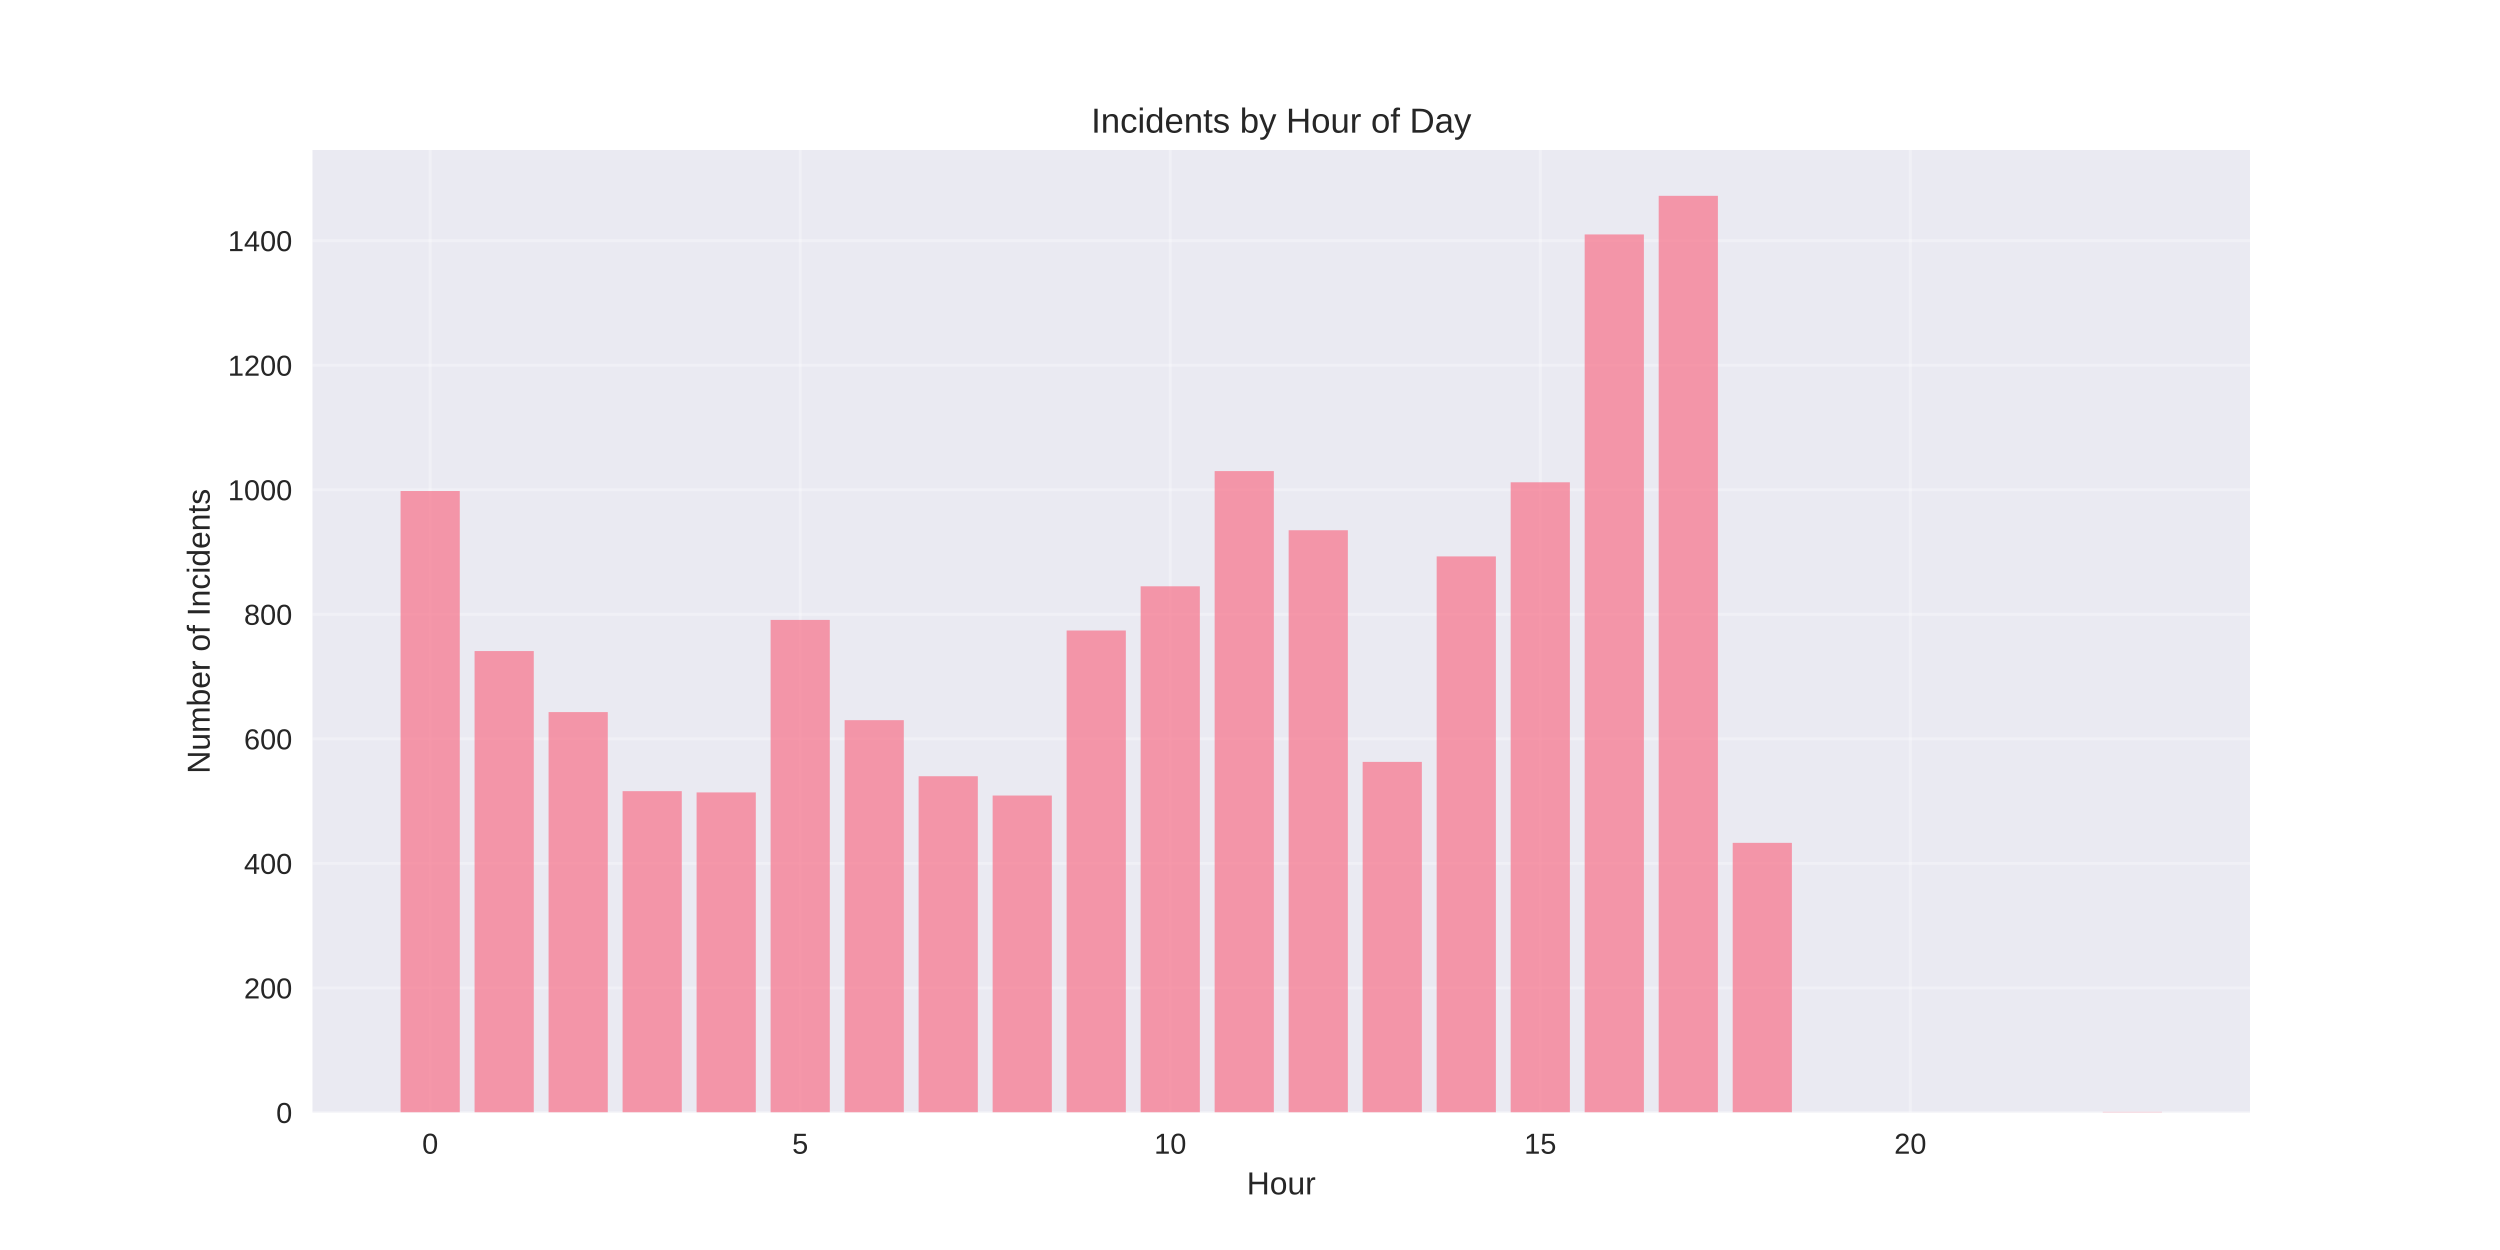
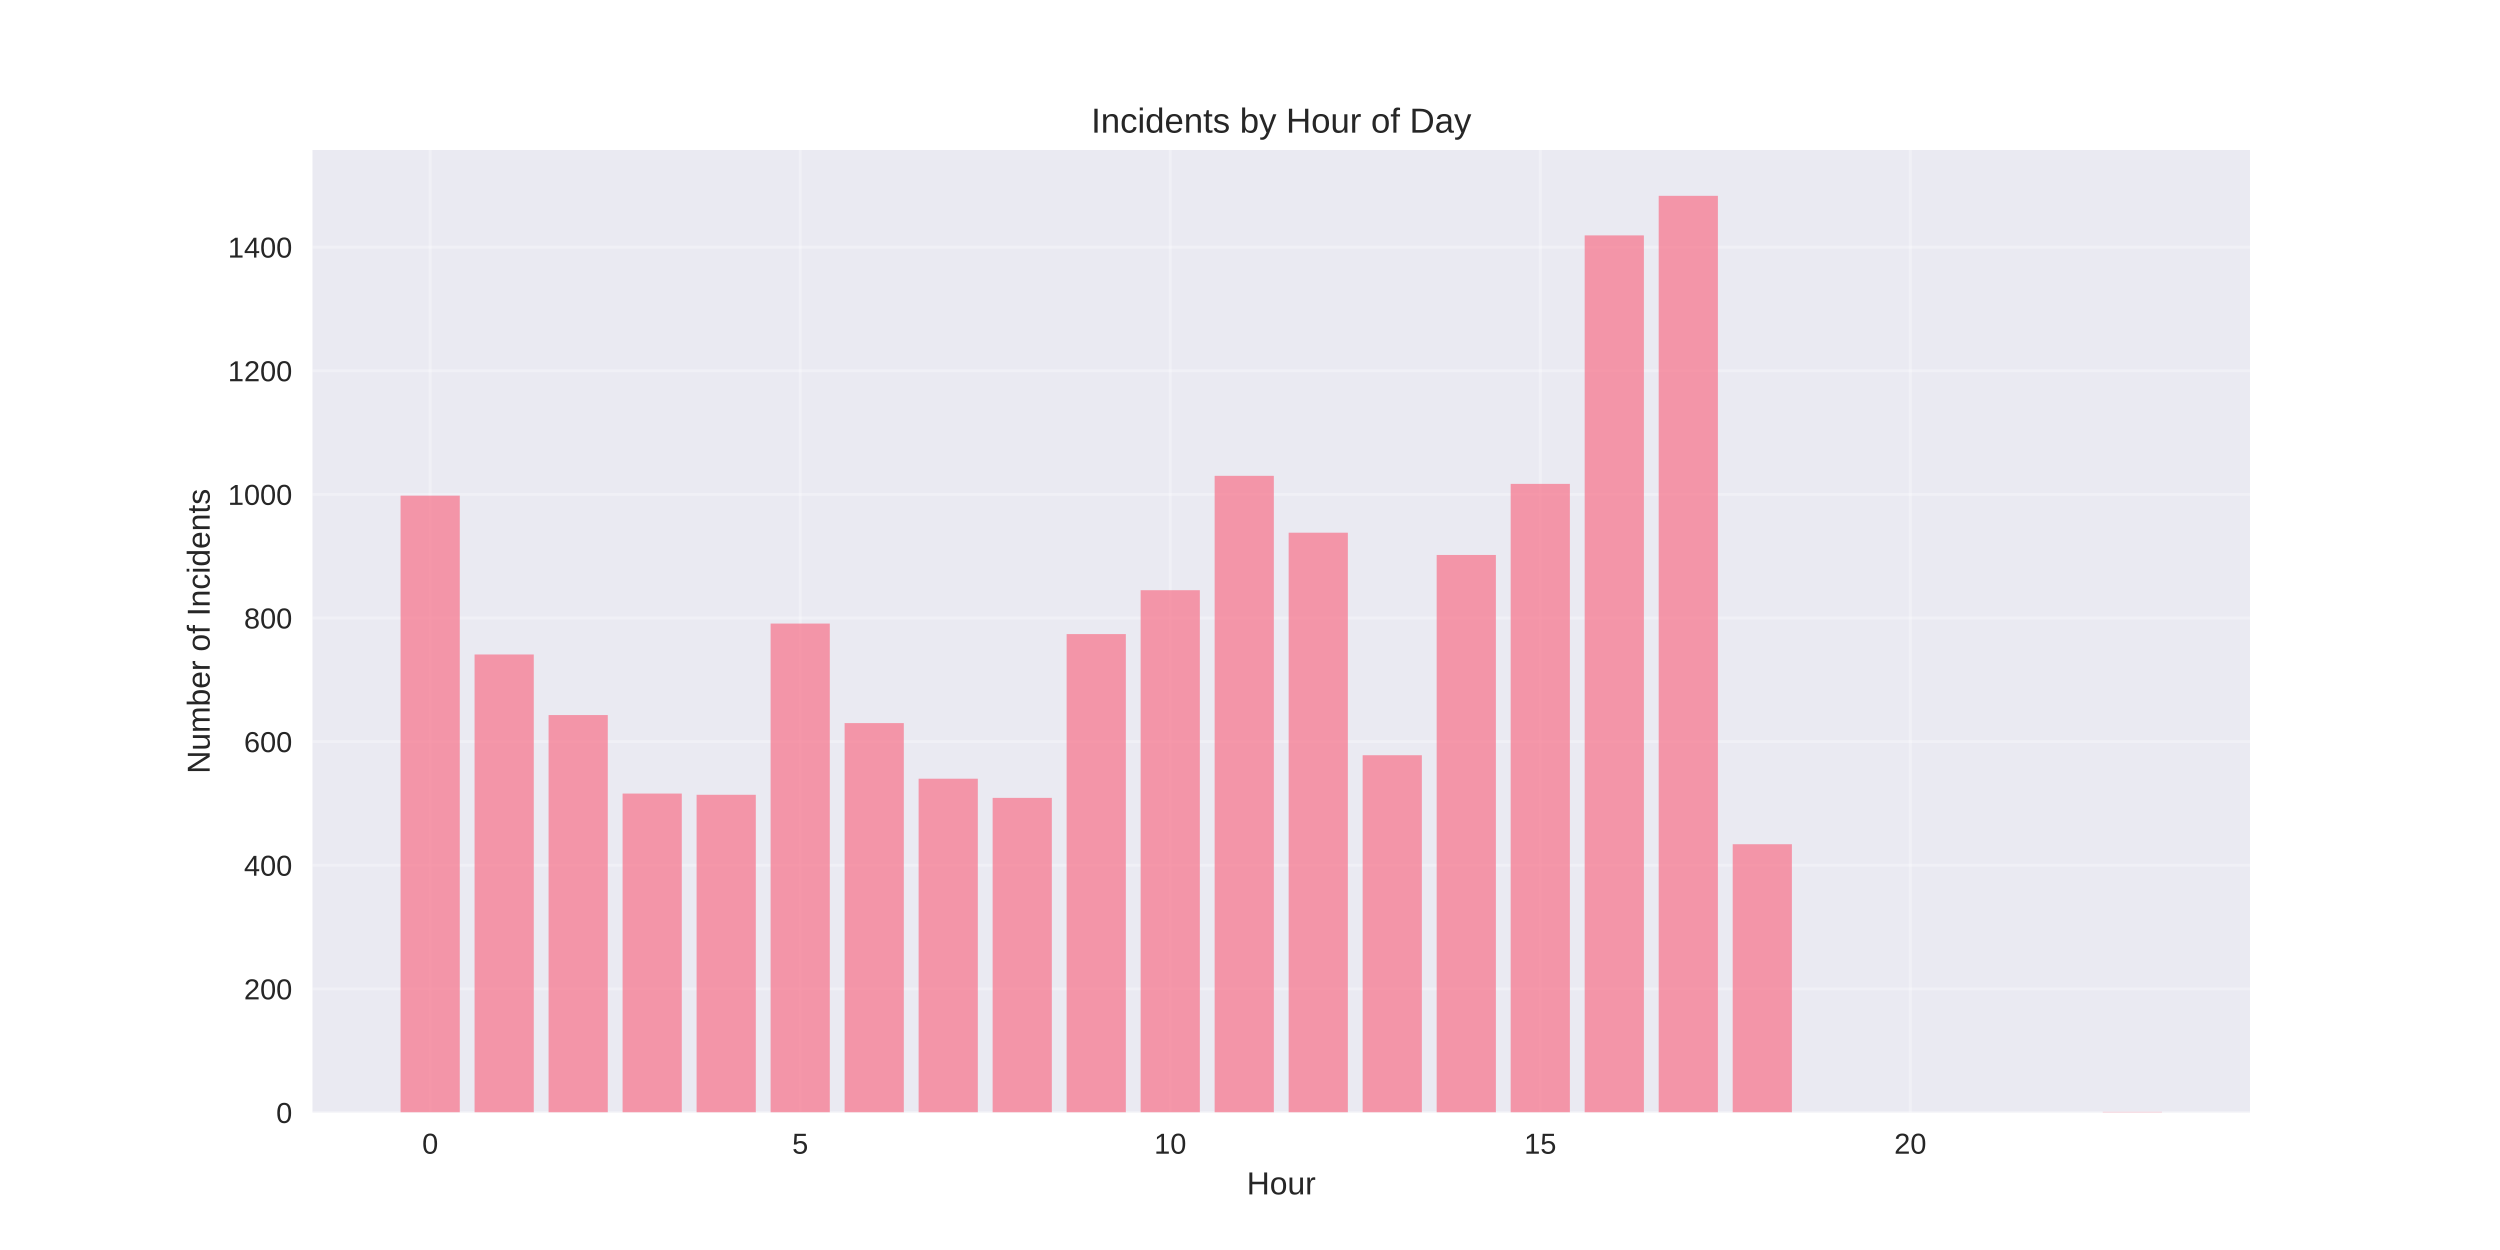
<svg xmlns="http://www.w3.org/2000/svg" width="864pt" height="432pt" viewBox="0 0 864 432" version="1.1">
  <defs>
    <style type="text/css">*{stroke-linejoin: round; stroke-linecap: butt}</style>
  </defs>
  <g id="figure_1">
    <g id="patch_1">
      <path d="M 0 432  L 864 432  L 864 0  L 0 0  z " style="fill: #ffffff" />
    </g>
    <g id="axes_1">
      <g id="patch_2">
        <path d="M 108 384.48  L 777.6 384.48  L 777.6 51.84  L 108 51.84  z " style="fill: #eaeaf2" />
      </g>
      <g id="matplotlib.axis_1">
        <g id="xtick_1">
          <g id="line2d_1">
-             <path d="M 148.667 384.48  L 148.667 51.84  " clip-path="url(#pd5d370ea76)" style="fill: none; stroke: #ffffff; stroke-opacity: 0.3; stroke-linecap: round" />
+             <path d="M 148.667 384.48  L 148.667 51.84  " clip-path="url(#p2b87a5aa3e)" style="fill: none; stroke: #ffffff; stroke-opacity: 0.3; stroke-linecap: round" />
          </g>
          <g id="line2d_2" />
          <g id="text_1">
            <text style="fill: #262626; font: 10px 'Arial', 'Liberation Sans', 'DejaVu Sans', 'Bitstream Vera Sans', sans-serif; text-anchor: middle" x="148.667" y="398.727" transform="rotate(-0 148.6671 398.7269)">0</text>
          </g>
        </g>
        <g id="xtick_2">
          <g id="line2d_3">
-             <path d="M 276.551 384.48  L 276.551 51.84  " clip-path="url(#pd5d370ea76)" style="fill: none; stroke: #ffffff; stroke-opacity: 0.3; stroke-linecap: round" />
+             <path d="M 276.551 384.48  L 276.551 51.84  " clip-path="url(#p2b87a5aa3e)" style="fill: none; stroke: #ffffff; stroke-opacity: 0.3; stroke-linecap: round" />
          </g>
          <g id="line2d_4" />
          <g id="text_2">
            <text style="fill: #262626; font: 10px 'Arial', 'Liberation Sans', 'DejaVu Sans', 'Bitstream Vera Sans', sans-serif; text-anchor: middle" x="276.551" y="398.727" transform="rotate(-0 276.551 398.7269)">5</text>
          </g>
        </g>
        <g id="xtick_3">
          <g id="line2d_5">
-             <path d="M 404.435 384.48  L 404.435 51.84  " clip-path="url(#pd5d370ea76)" style="fill: none; stroke: #ffffff; stroke-opacity: 0.3; stroke-linecap: round" />
+             <path d="M 404.435 384.48  L 404.435 51.84  " clip-path="url(#p2b87a5aa3e)" style="fill: none; stroke: #ffffff; stroke-opacity: 0.3; stroke-linecap: round" />
          </g>
          <g id="line2d_6" />
          <g id="text_3">
            <text style="fill: #262626; font: 10px 'Arial', 'Liberation Sans', 'DejaVu Sans', 'Bitstream Vera Sans', sans-serif; text-anchor: middle" x="404.435" y="398.727" transform="rotate(-0 404.4348 398.7269)">10</text>
          </g>
        </g>
        <g id="xtick_4">
          <g id="line2d_7">
-             <path d="M 532.319 384.48  L 532.319 51.84  " clip-path="url(#pd5d370ea76)" style="fill: none; stroke: #ffffff; stroke-opacity: 0.3; stroke-linecap: round" />
+             <path d="M 532.319 384.48  L 532.319 51.84  " clip-path="url(#p2b87a5aa3e)" style="fill: none; stroke: #ffffff; stroke-opacity: 0.3; stroke-linecap: round" />
          </g>
          <g id="line2d_8" />
          <g id="text_4">
            <text style="fill: #262626; font: 10px 'Arial', 'Liberation Sans', 'DejaVu Sans', 'Bitstream Vera Sans', sans-serif; text-anchor: middle" x="532.319" y="398.727" transform="rotate(-0 532.3187 398.7269)">15</text>
          </g>
        </g>
        <g id="xtick_5">
          <g id="line2d_9">
-             <path d="M 660.203 384.48  L 660.203 51.84  " clip-path="url(#pd5d370ea76)" style="fill: none; stroke: #ffffff; stroke-opacity: 0.3; stroke-linecap: round" />
+             <path d="M 660.203 384.48  L 660.203 51.84  " clip-path="url(#p2b87a5aa3e)" style="fill: none; stroke: #ffffff; stroke-opacity: 0.3; stroke-linecap: round" />
          </g>
          <g id="line2d_10" />
          <g id="text_5">
            <text style="fill: #262626; font: 10px 'Arial', 'Liberation Sans', 'DejaVu Sans', 'Bitstream Vera Sans', sans-serif; text-anchor: middle" x="660.203" y="398.727" transform="rotate(-0 660.2026 398.7269)">20</text>
          </g>
        </g>
        <g id="text_6">
          <text style="fill: #262626; font: 11px 'Arial', 'Liberation Sans', 'DejaVu Sans', 'Bitstream Vera Sans', sans-serif; text-anchor: middle" x="442.8" y="412.773" transform="rotate(-0 442.8 412.7734)">Hour</text>
        </g>
      </g>
      <g id="matplotlib.axis_2">
        <g id="ytick_1">
          <g id="line2d_11">
-             <path d="M 108 384.48  L 777.6 384.48  " clip-path="url(#pd5d370ea76)" style="fill: none; stroke: #ffffff; stroke-opacity: 0.3; stroke-linecap: round" />
+             <path d="M 108 384.48  L 777.6 384.48  " clip-path="url(#p2b87a5aa3e)" style="fill: none; stroke: #ffffff; stroke-opacity: 0.3; stroke-linecap: round" />
          </g>
          <g id="line2d_12" />
          <g id="text_7">
            <text style="fill: #262626; font: 10px 'Arial', 'Liberation Sans', 'DejaVu Sans', 'Bitstream Vera Sans', sans-serif; text-anchor: end" x="101" y="388.103" transform="rotate(-0 101 388.1034)">0</text>
          </g>
        </g>
        <g id="ytick_2">
          <g id="line2d_13">
-             <path d="M 108 341.437  L 777.6 341.437  " clip-path="url(#pd5d370ea76)" style="fill: none; stroke: #ffffff; stroke-opacity: 0.3; stroke-linecap: round" />
+             <path d="M 108 341.756  L 777.6 341.756  " clip-path="url(#p2b87a5aa3e)" style="fill: none; stroke: #ffffff; stroke-opacity: 0.3; stroke-linecap: round" />
          </g>
          <g id="line2d_14" />
          <g id="text_8">
-             <text style="fill: #262626; font: 10px 'Arial', 'Liberation Sans', 'DejaVu Sans', 'Bitstream Vera Sans', sans-serif; text-anchor: end" x="101" y="345.06" transform="rotate(-0 101 345.06)">200</text>
+             <text style="fill: #262626; font: 10px 'Arial', 'Liberation Sans', 'DejaVu Sans', 'Bitstream Vera Sans', sans-serif; text-anchor: end" x="101" y="345.379" transform="rotate(-0 101 345.3792)">200</text>
          </g>
        </g>
        <g id="ytick_3">
          <g id="line2d_15">
-             <path d="M 108 298.393  L 777.6 298.393  " clip-path="url(#pd5d370ea76)" style="fill: none; stroke: #ffffff; stroke-opacity: 0.3; stroke-linecap: round" />
+             <path d="M 108 299.032  L 777.6 299.032  " clip-path="url(#p2b87a5aa3e)" style="fill: none; stroke: #ffffff; stroke-opacity: 0.3; stroke-linecap: round" />
          </g>
          <g id="line2d_16" />
          <g id="text_9">
-             <text style="fill: #262626; font: 10px 'Arial', 'Liberation Sans', 'DejaVu Sans', 'Bitstream Vera Sans', sans-serif; text-anchor: end" x="101" y="302.016" transform="rotate(-0 101 302.0165)">400</text>
+             <text style="fill: #262626; font: 10px 'Arial', 'Liberation Sans', 'DejaVu Sans', 'Bitstream Vera Sans', sans-serif; text-anchor: end" x="101" y="302.655" transform="rotate(-0 101 302.655)">400</text>
          </g>
        </g>
        <g id="ytick_4">
          <g id="line2d_17">
-             <path d="M 108 255.35  L 777.6 255.35  " clip-path="url(#pd5d370ea76)" style="fill: none; stroke: #ffffff; stroke-opacity: 0.3; stroke-linecap: round" />
+             <path d="M 108 256.307  L 777.6 256.307  " clip-path="url(#p2b87a5aa3e)" style="fill: none; stroke: #ffffff; stroke-opacity: 0.3; stroke-linecap: round" />
          </g>
          <g id="line2d_18" />
          <g id="text_10">
-             <text style="fill: #262626; font: 10px 'Arial', 'Liberation Sans', 'DejaVu Sans', 'Bitstream Vera Sans', sans-serif; text-anchor: end" x="101" y="258.973" transform="rotate(-0 101 258.973)">600</text>
+             <text style="fill: #262626; font: 10px 'Arial', 'Liberation Sans', 'DejaVu Sans', 'Bitstream Vera Sans', sans-serif; text-anchor: end" x="101" y="259.931" transform="rotate(-0 101 259.9308)">600</text>
          </g>
        </g>
        <g id="ytick_5">
          <g id="line2d_19">
-             <path d="M 108 212.306  L 777.6 212.306  " clip-path="url(#pd5d370ea76)" style="fill: none; stroke: #ffffff; stroke-opacity: 0.3; stroke-linecap: round" />
+             <path d="M 108 213.583  L 777.6 213.583  " clip-path="url(#p2b87a5aa3e)" style="fill: none; stroke: #ffffff; stroke-opacity: 0.3; stroke-linecap: round" />
          </g>
          <g id="line2d_20" />
          <g id="text_11">
-             <text style="fill: #262626; font: 10px 'Arial', 'Liberation Sans', 'DejaVu Sans', 'Bitstream Vera Sans', sans-serif; text-anchor: end" x="101" y="215.93" transform="rotate(-0 101 215.9295)">800</text>
+             <text style="fill: #262626; font: 10px 'Arial', 'Liberation Sans', 'DejaVu Sans', 'Bitstream Vera Sans', sans-serif; text-anchor: end" x="101" y="217.207" transform="rotate(-0 101 217.2066)">800</text>
          </g>
        </g>
        <g id="ytick_6">
          <g id="line2d_21">
-             <path d="M 108 169.263  L 777.6 169.263  " clip-path="url(#pd5d370ea76)" style="fill: none; stroke: #ffffff; stroke-opacity: 0.3; stroke-linecap: round" />
+             <path d="M 108 170.859  L 777.6 170.859  " clip-path="url(#p2b87a5aa3e)" style="fill: none; stroke: #ffffff; stroke-opacity: 0.3; stroke-linecap: round" />
          </g>
          <g id="line2d_22" />
          <g id="text_12">
-             <text style="fill: #262626; font: 10px 'Arial', 'Liberation Sans', 'DejaVu Sans', 'Bitstream Vera Sans', sans-serif; text-anchor: end" x="101" y="172.886" transform="rotate(-0 101 172.886)">1000</text>
+             <text style="fill: #262626; font: 10px 'Arial', 'Liberation Sans', 'DejaVu Sans', 'Bitstream Vera Sans', sans-serif; text-anchor: end" x="101" y="174.482" transform="rotate(-0 101 174.4824)">1000</text>
          </g>
        </g>
        <g id="ytick_7">
          <g id="line2d_23">
-             <path d="M 108 126.219  L 777.6 126.219  " clip-path="url(#pd5d370ea76)" style="fill: none; stroke: #ffffff; stroke-opacity: 0.3; stroke-linecap: round" />
+             <path d="M 108 128.135  L 777.6 128.135  " clip-path="url(#p2b87a5aa3e)" style="fill: none; stroke: #ffffff; stroke-opacity: 0.3; stroke-linecap: round" />
          </g>
          <g id="line2d_24" />
          <g id="text_13">
-             <text style="fill: #262626; font: 10px 'Arial', 'Liberation Sans', 'DejaVu Sans', 'Bitstream Vera Sans', sans-serif; text-anchor: end" x="101" y="129.843" transform="rotate(-0 101 129.8426)">1200</text>
+             <text style="fill: #262626; font: 10px 'Arial', 'Liberation Sans', 'DejaVu Sans', 'Bitstream Vera Sans', sans-serif; text-anchor: end" x="101" y="131.758" transform="rotate(-0 101 131.7582)">1200</text>
          </g>
        </g>
        <g id="ytick_8">
          <g id="line2d_25">
-             <path d="M 108 83.176  L 777.6 83.176  " clip-path="url(#pd5d370ea76)" style="fill: none; stroke: #ffffff; stroke-opacity: 0.3; stroke-linecap: round" />
+             <path d="M 108 85.411  L 777.6 85.411  " clip-path="url(#p2b87a5aa3e)" style="fill: none; stroke: #ffffff; stroke-opacity: 0.3; stroke-linecap: round" />
          </g>
          <g id="line2d_26" />
          <g id="text_14">
-             <text style="fill: #262626; font: 10px 'Arial', 'Liberation Sans', 'DejaVu Sans', 'Bitstream Vera Sans', sans-serif; text-anchor: end" x="101" y="86.799" transform="rotate(-0 101 86.79909)">1400</text>
+             <text style="fill: #262626; font: 10px 'Arial', 'Liberation Sans', 'DejaVu Sans', 'Bitstream Vera Sans', sans-serif; text-anchor: end" x="101" y="89.034" transform="rotate(-0 101 89.03398)">1400</text>
          </g>
        </g>
        <g id="text_15">
          <text style="fill: #262626; font: 11px 'Arial', 'Liberation Sans', 'DejaVu Sans', 'Bitstream Vera Sans', sans-serif; text-anchor: middle" x="72.474" y="218.16" transform="rotate(-90 72.47375 218.16)">Number of Incidents</text>
        </g>
      </g>
      <g id="patch_3">
-         <path d="M 138.436 384.48  L 158.898 384.48  L 158.898 169.693  L 138.436 169.693  z " clip-path="url(#pd5d370ea76)" style="fill: #f77189; opacity: 0.7" />
+         <path d="M 138.436 384.48  L 158.898 384.48  L 158.898 171.286  L 138.436 171.286  z " clip-path="url(#p2b87a5aa3e)" style="fill: #f77189; opacity: 0.7" />
      </g>
      <g id="patch_4">
-         <path d="M 164.013 384.48  L 184.475 384.48  L 184.475 225.004  L 164.013 225.004  z " clip-path="url(#pd5d370ea76)" style="fill: #f77189; opacity: 0.7" />
+         <path d="M 164.013 384.48  L 184.475 384.48  L 184.475 226.187  L 164.013 226.187  z " clip-path="url(#p2b87a5aa3e)" style="fill: #f77189; opacity: 0.7" />
      </g>
      <g id="patch_5">
-         <path d="M 189.59 384.48  L 210.051 384.48  L 210.051 246.095  L 189.59 246.095  z " clip-path="url(#pd5d370ea76)" style="fill: #f77189; opacity: 0.7" />
+         <path d="M 189.59 384.48  L 210.051 384.48  L 210.051 247.122  L 189.59 247.122  z " clip-path="url(#p2b87a5aa3e)" style="fill: #f77189; opacity: 0.7" />
      </g>
      <g id="patch_6">
-         <path d="M 215.167 384.48  L 235.628 384.48  L 235.628 273.428  L 215.167 273.428  z " clip-path="url(#pd5d370ea76)" style="fill: #f77189; opacity: 0.7" />
+         <path d="M 215.167 384.48  L 235.628 384.48  L 235.628 274.252  L 215.167 274.252  z " clip-path="url(#p2b87a5aa3e)" style="fill: #f77189; opacity: 0.7" />
      </g>
      <g id="patch_7">
-         <path d="M 240.743 384.48  L 261.205 384.48  L 261.205 273.858  L 240.743 273.858  z " clip-path="url(#pd5d370ea76)" style="fill: #f77189; opacity: 0.7" />
+         <path d="M 240.743 384.48  L 261.205 384.48  L 261.205 274.679  L 240.743 274.679  z " clip-path="url(#p2b87a5aa3e)" style="fill: #f77189; opacity: 0.7" />
      </g>
      <g id="patch_8">
-         <path d="M 266.32 384.48  L 286.782 384.48  L 286.782 214.243  L 266.32 214.243  z " clip-path="url(#pd5d370ea76)" style="fill: #f77189; opacity: 0.7" />
+         <path d="M 266.32 384.48  L 286.782 384.48  L 286.782 215.506  L 266.32 215.506  z " clip-path="url(#p2b87a5aa3e)" style="fill: #f77189; opacity: 0.7" />
      </g>
      <g id="patch_9">
-         <path d="M 291.897 384.48  L 312.358 384.48  L 312.358 248.893  L 291.897 248.893  z " clip-path="url(#pd5d370ea76)" style="fill: #f77189; opacity: 0.7" />
+         <path d="M 291.897 384.48  L 312.358 384.48  L 312.358 249.899  L 291.897 249.899  z " clip-path="url(#p2b87a5aa3e)" style="fill: #f77189; opacity: 0.7" />
      </g>
      <g id="patch_10">
-         <path d="M 317.474 384.48  L 337.935 384.48  L 337.935 268.263  L 317.474 268.263  z " clip-path="url(#pd5d370ea76)" style="fill: #f77189; opacity: 0.7" />
+         <path d="M 317.474 384.48  L 337.935 384.48  L 337.935 269.125  L 317.474 269.125  z " clip-path="url(#p2b87a5aa3e)" style="fill: #f77189; opacity: 0.7" />
      </g>
      <g id="patch_11">
-         <path d="M 343.051 384.48  L 363.512 384.48  L 363.512 274.934  L 343.051 274.934  z " clip-path="url(#pd5d370ea76)" style="fill: #f77189; opacity: 0.7" />
+         <path d="M 343.051 384.48  L 363.512 384.48  L 363.512 275.747  L 343.051 275.747  z " clip-path="url(#p2b87a5aa3e)" style="fill: #f77189; opacity: 0.7" />
      </g>
      <g id="patch_12">
-         <path d="M 368.627 384.48  L 389.089 384.48  L 389.089 217.902  L 368.627 217.902  z " clip-path="url(#pd5d370ea76)" style="fill: #f77189; opacity: 0.7" />
+         <path d="M 368.627 384.48  L 389.089 384.48  L 389.089 219.137  L 368.627 219.137  z " clip-path="url(#p2b87a5aa3e)" style="fill: #f77189; opacity: 0.7" />
      </g>
      <g id="patch_13">
-         <path d="M 394.204 384.48  L 414.666 384.48  L 414.666 202.621  L 394.204 202.621  z " clip-path="url(#pd5d370ea76)" style="fill: #f77189; opacity: 0.7" />
+         <path d="M 394.204 384.48  L 414.666 384.48  L 414.666 203.97  L 394.204 203.97  z " clip-path="url(#p2b87a5aa3e)" style="fill: #f77189; opacity: 0.7" />
      </g>
      <g id="patch_14">
-         <path d="M 419.781 384.48  L 440.242 384.48  L 440.242 162.806  L 419.781 162.806  z " clip-path="url(#pd5d370ea76)" style="fill: #f77189; opacity: 0.7" />
+         <path d="M 419.781 384.48  L 440.242 384.48  L 440.242 164.45  L 419.781 164.45  z " clip-path="url(#p2b87a5aa3e)" style="fill: #f77189; opacity: 0.7" />
      </g>
      <g id="patch_15">
-         <path d="M 445.358 384.48  L 465.819 384.48  L 465.819 183.252  L 445.358 183.252  z " clip-path="url(#pd5d370ea76)" style="fill: #f77189; opacity: 0.7" />
+         <path d="M 445.358 384.48  L 465.819 384.48  L 465.819 184.103  L 445.358 184.103  z " clip-path="url(#p2b87a5aa3e)" style="fill: #f77189; opacity: 0.7" />
      </g>
      <g id="patch_16">
-         <path d="M 470.934 384.48  L 491.396 384.48  L 491.396 263.313  L 470.934 263.313  z " clip-path="url(#pd5d370ea76)" style="fill: #f77189; opacity: 0.7" />
+         <path d="M 470.934 384.48  L 491.396 384.48  L 491.396 261.007  L 470.934 261.007  z " clip-path="url(#p2b87a5aa3e)" style="fill: #f77189; opacity: 0.7" />
      </g>
      <g id="patch_17">
-         <path d="M 496.511 384.48  L 516.973 384.48  L 516.973 192.291  L 496.511 192.291  z " clip-path="url(#pd5d370ea76)" style="fill: #f77189; opacity: 0.7" />
+         <path d="M 496.511 384.48  L 516.973 384.48  L 516.973 191.794  L 496.511 191.794  z " clip-path="url(#p2b87a5aa3e)" style="fill: #f77189; opacity: 0.7" />
      </g>
      <g id="patch_18">
-         <path d="M 522.088 384.48  L 542.549 384.48  L 542.549 166.68  L 522.088 166.68  z " clip-path="url(#pd5d370ea76)" style="fill: #f77189; opacity: 0.7" />
+         <path d="M 522.088 384.48  L 542.549 384.48  L 542.549 167.227  L 522.088 167.227  z " clip-path="url(#p2b87a5aa3e)" style="fill: #f77189; opacity: 0.7" />
      </g>
      <g id="patch_19">
-         <path d="M 547.665 384.48  L 568.126 384.48  L 568.126 81.023  L 547.665 81.023  z " clip-path="url(#pd5d370ea76)" style="fill: #f77189; opacity: 0.7" />
+         <path d="M 547.665 384.48  L 568.126 384.48  L 568.126 81.352  L 547.665 81.352  z " clip-path="url(#p2b87a5aa3e)" style="fill: #f77189; opacity: 0.7" />
      </g>
      <g id="patch_20">
-         <path d="M 573.242 384.48  L 593.703 384.48  L 593.703 67.68  L 573.242 67.68  z " clip-path="url(#pd5d370ea76)" style="fill: #f77189; opacity: 0.7" />
+         <path d="M 573.242 384.48  L 593.703 384.48  L 593.703 67.68  L 573.242 67.68  z " clip-path="url(#p2b87a5aa3e)" style="fill: #f77189; opacity: 0.7" />
      </g>
      <g id="patch_21">
-         <path d="M 598.818 384.48  L 619.28 384.48  L 619.28 291.291  L 598.818 291.291  z " clip-path="url(#pd5d370ea76)" style="fill: #f77189; opacity: 0.7" />
+         <path d="M 598.818 384.48  L 619.28 384.48  L 619.28 291.768  L 598.818 291.768  z " clip-path="url(#p2b87a5aa3e)" style="fill: #f77189; opacity: 0.7" />
      </g>
      <g id="patch_22">
-         <path d="M 726.702 384.48  L 747.164 384.48  L 747.164 384.265  L 726.702 384.265  z " clip-path="url(#pd5d370ea76)" style="fill: #f77189; opacity: 0.7" />
+         <path d="M 726.702 384.48  L 747.164 384.48  L 747.164 384.266  L 726.702 384.266  z " clip-path="url(#p2b87a5aa3e)" style="fill: #f77189; opacity: 0.7" />
      </g>
      <g id="patch_23">
        <path d="M 108 384.48  L 108 51.84  " style="fill: none" />
      </g>
      <g id="patch_24">
        <path d="M 777.6 384.48  L 777.6 51.84  " style="fill: none" />
      </g>
      <g id="patch_25">
        <path d="M 108 384.48  L 777.6 384.48  " style="fill: none" />
      </g>
      <g id="patch_26">
        <path d="M 108 51.84  L 777.6 51.84  " style="fill: none" />
      </g>
      <g id="text_16">
        <text style="fill: #262626; font: 12px 'Arial', 'Liberation Sans', 'DejaVu Sans', 'Bitstream Vera Sans', sans-serif; text-anchor: middle" x="442.8" y="45.84" transform="rotate(-0 442.8 45.84)">Incidents by Hour of Day</text>
      </g>
    </g>
  </g>
  <defs>
-     <clipPath id="pd5d370ea76">
+     <clipPath id="p2b87a5aa3e">
      <rect x="108" y="51.84" width="669.6" height="332.64" />
    </clipPath>
  </defs>
</svg>
